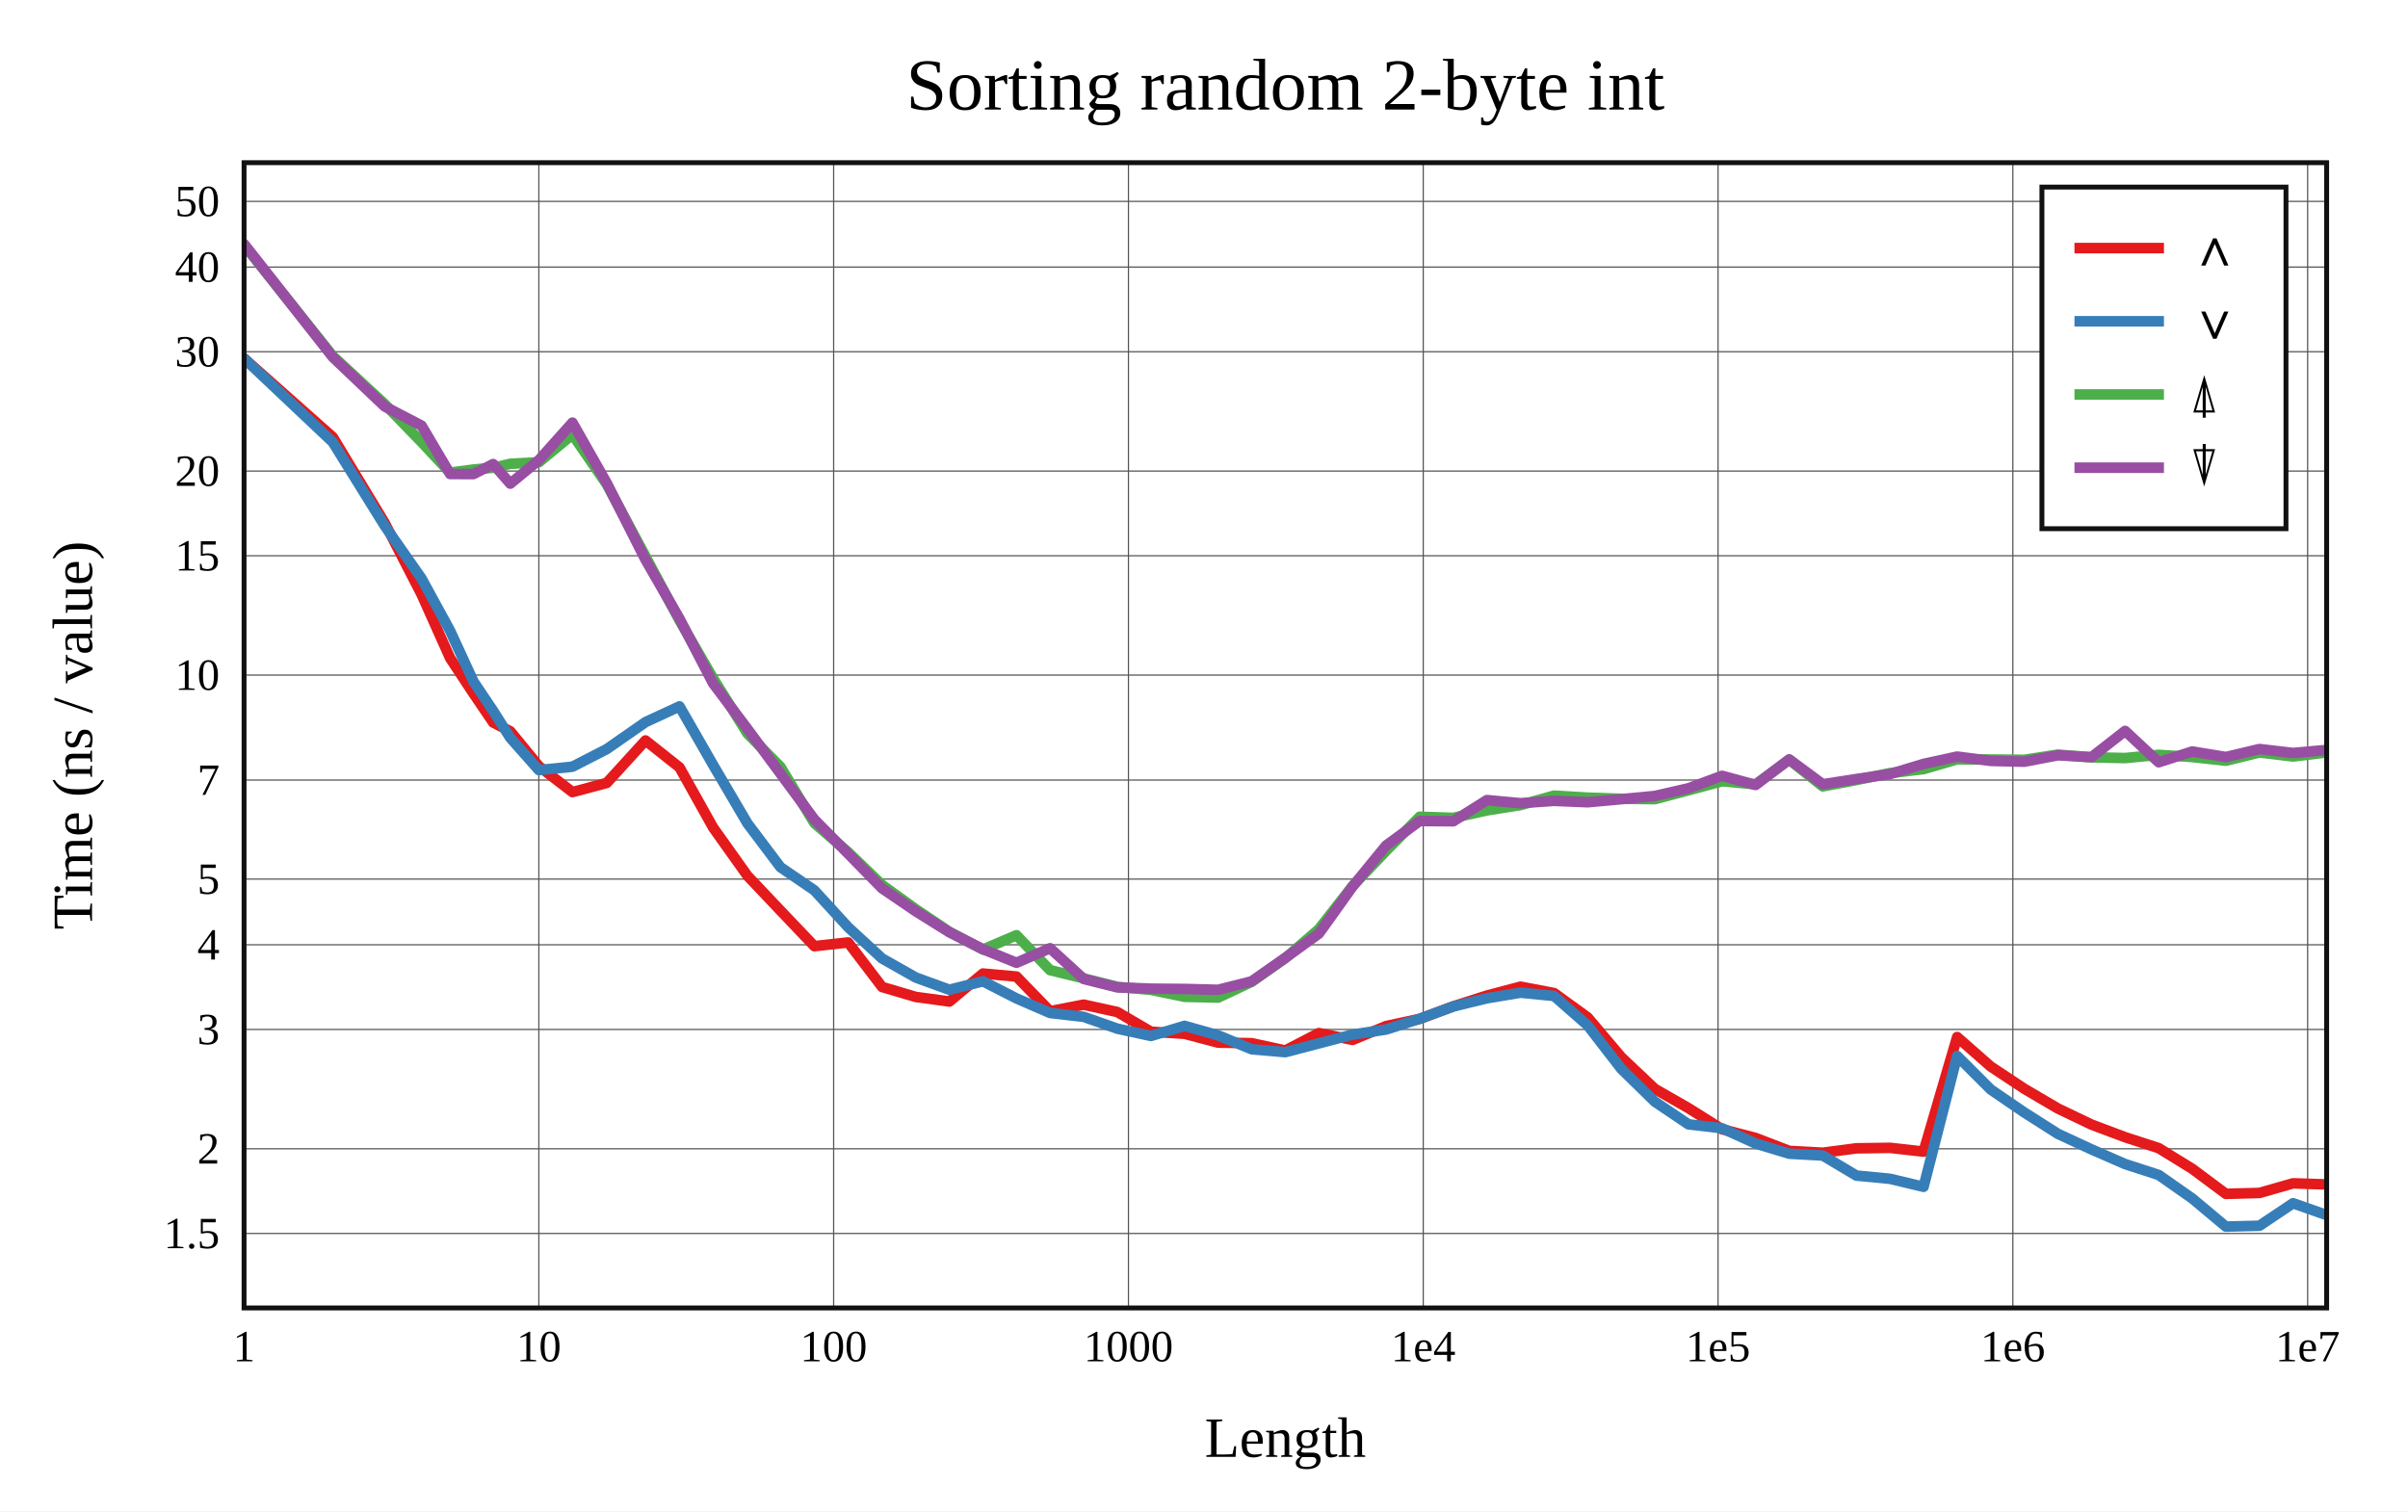
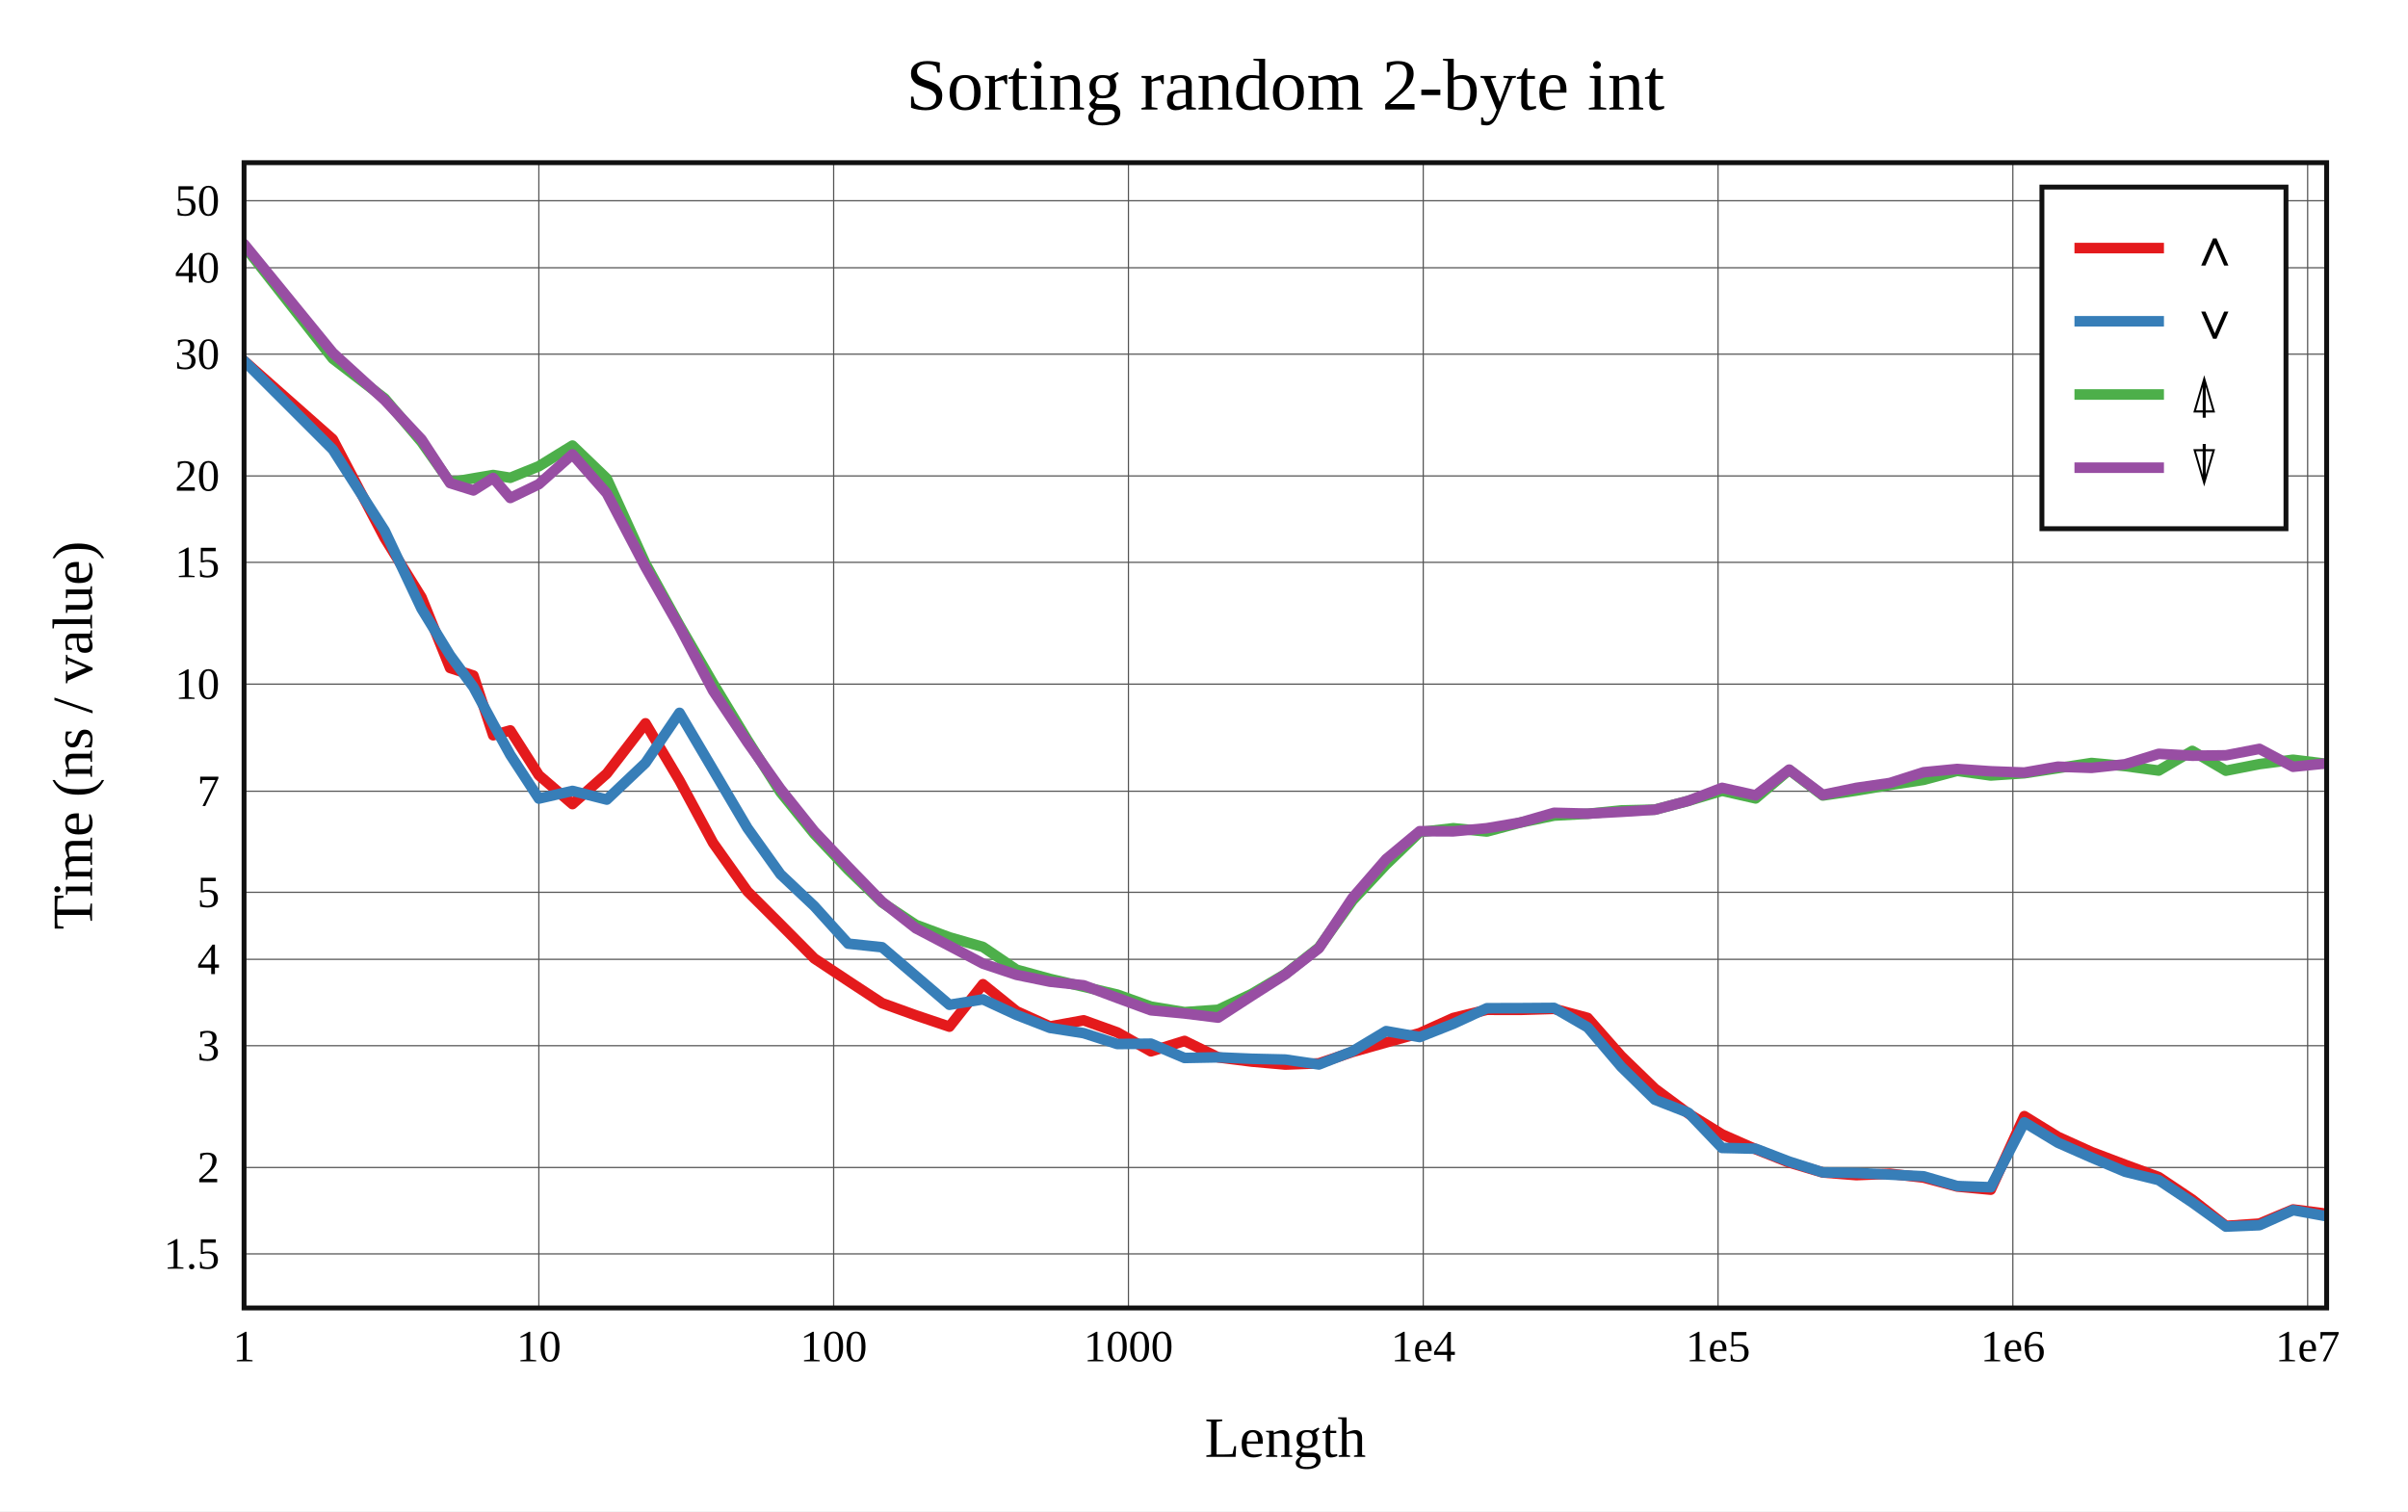
<svg xmlns="http://www.w3.org/2000/svg" viewBox="-60 -40 592 371.6" height="557.4" width="888">
  <g stroke-width="2.6" font-size="14px" text-anchor="middle">
    <defs>
      <clipPath id="clip">
        <rect x="0" y="0" width="512" height="281.6" />
      </clipPath>
    </defs>
    <rect fill="white" x="-60" y="-40" width="592" height="371.6" />
    <text dy="0.33em" font-size="18px" x="256" y="-19">Sorting random 2-byte int</text>
    <text dy="0.33em" x="256" y="313.6">Length</text>
    <text dy="0.33em" transform="rotate(-90)" x="-140.8" y="-42">Time (ns / value)</text>
    <g stroke-width="0.3" stroke="#555">
      <path d="M72.475 0v281.6" />
      <path d="M144.95 0v281.6" />
      <path d="M217.426 0v281.6" />
      <path d="M289.901 0v281.6" />
      <path d="M362.376 0v281.6" />
      <path d="M434.851 0v281.6" />
      <path d="M507.326 0v281.6" />
-       <path d="M0 263.287h512" />
-       <path d="M0 242.467h512" />
-       <path d="M0 213.124h512" />
-       <path d="M0 192.304h512" />
-       <path d="M0 176.155h512" />
-       <path d="M0 151.805h512" />
-       <path d="M0 125.992h512" />
-       <path d="M0 96.648h512" />
-       <path d="M0 75.829h512" />
-       <path d="M0 46.485h512" />
-       <path d="M0 25.666h512" />
-       <path d="M0 9.517h512" />
+       <path d="M0 268.31h512" />
+       <path d="M0 247.066h512" />
+       <path d="M0 217.123h512" />
+       <path d="M0 195.879h512" />
+       <path d="M0 179.4h512" />
+       <path d="M0 154.552h512" />
+       <path d="M0 128.213h512" />
+       <path d="M0 98.27h512" />
+       <path d="M0 77.025h512" />
+       <path d="M0 47.083h512" />
+       <path d="M0 25.838h512" />
+       <path d="M0 9.359h512" />
    </g>
    <g font-size="11px">
      <text dy="0.33em" x="0" y="291.1">1</text>
      <text dy="0.33em" x="72.475" y="291.1">10</text>
      <text dy="0.33em" x="144.95" y="291.1">100</text>
      <text dy="0.33em" x="217.426" y="291.1">1000</text>
      <text dy="0.33em" x="289.901" y="291.1">1e4</text>
      <text dy="0.33em" x="362.376" y="291.1">1e5</text>
      <text dy="0.33em" x="434.851" y="291.1">1e6</text>
      <text dy="0.33em" x="507.326" y="291.1">1e7</text>
      <g text-anchor="end">
-         <text dy="0.33em" x="-6" y="263.287">1.5</text>
-         <text dy="0.33em" x="-6" y="242.467">2</text>
-         <text dy="0.33em" x="-6" y="213.124">3</text>
-         <text dy="0.33em" x="-6" y="192.304">4</text>
-         <text dy="0.33em" x="-6" y="176.155">5</text>
-         <text dy="0.33em" x="-6" y="151.805">7</text>
-         <text dy="0.33em" x="-6" y="125.992">10</text>
-         <text dy="0.33em" x="-6" y="96.648">15</text>
-         <text dy="0.33em" x="-6" y="75.829">20</text>
-         <text dy="0.33em" x="-6" y="46.485">30</text>
-         <text dy="0.33em" x="-6" y="25.666">40</text>
-         <text dy="0.33em" x="-6" y="9.517">50</text>
+         <text dy="0.33em" x="-6" y="268.31">1.5</text>
+         <text dy="0.33em" x="-6" y="247.066">2</text>
+         <text dy="0.33em" x="-6" y="217.123">3</text>
+         <text dy="0.33em" x="-6" y="195.879">4</text>
+         <text dy="0.33em" x="-6" y="179.4">5</text>
+         <text dy="0.33em" x="-6" y="154.552">7</text>
+         <text dy="0.33em" x="-6" y="128.213">10</text>
+         <text dy="0.33em" x="-6" y="98.27">15</text>
+         <text dy="0.33em" x="-6" y="77.025">20</text>
+         <text dy="0.33em" x="-6" y="47.083">30</text>
+         <text dy="0.33em" x="-6" y="25.838">40</text>
+         <text dy="0.33em" x="-6" y="9.359">50</text>
      </g>
    </g>
    <g clip-path="url(#clip)" fill="none" stroke-linecap="round" stroke-linejoin="round">
-       <path stroke="#e41a1c" d="M0 48.126L21.817 67.489L34.579 88.595L43.634 106.145L50.658 121.816L56.397 130.516L61.249 137.649L65.452 139.818L72.475 148.39L80.733 154.764L89.177 152.505L98.691 142.071L107.055 148.694L115.313 163.479L123.756 175.336L131.872 183.897L140.203 192.647L148.517 191.728L156.862 202.683L165.153 205.133L173.411 206.256L181.659 199.378L189.895 200.121L198.147 208.635L206.423 207.028L214.698 208.84L222.954 213.681L231.22 214.19L239.478 216.361L247.73 216.504L255.991 218.298L264.252 214.018L272.515 215.69L280.77 212.292L289.029 210.53L297.29 207.442L305.548 204.797L313.806 202.613L322.064 204.179L330.322 210.167L338.58 219.93L346.838 227.739L355.097 232.466L363.355 237.656L371.613 239.809L379.871 242.984L388.129 243.434L396.387 242.354L404.645 242.234L412.903 243.166L421.161 214.997L429.419 222.247L437.677 227.715L445.935 232.564L454.194 236.522L462.452 239.621L470.71 242.305L478.968 247.398L487.226 253.547L495.484 253.327L503.742 250.962L512 251.233" />
-       <path stroke="#377eb8" d="M0 48.116L21.817 68.731L34.579 89.275L43.634 102.241L50.658 115.096L56.397 127.567L61.249 134.805L65.452 141.428L72.475 149.351L80.733 148.521L89.177 144.182L98.691 137.558L107.055 133.689L115.313 148.08L123.756 162.451L131.872 173.226L140.203 178.912L148.517 187.99L156.862 195.674L165.153 200.364L173.411 203.363L181.659 201.281L189.895 205.493L198.147 209.074L206.423 210.023L214.698 212.932L222.954 214.721L231.22 212.246L239.478 214.585L247.73 217.993L255.991 218.706L264.252 216.546L272.515 214.376L280.77 213.142L289.029 210.492L297.29 207.467L305.548 205.464L313.806 204.082L322.064 204.894L330.322 212.126L338.58 222.805L346.838 230.888L355.097 236.453L363.355 237.42L371.613 241.169L379.871 243.673L388.129 244.128L396.387 249.054L404.645 249.85L412.903 251.816L421.161 219.65L429.419 227.901L437.677 233.541L445.935 238.792L454.194 242.62L462.452 246.226L470.71 248.904L478.968 254.689L487.226 261.6L495.484 261.39L503.742 255.859L512 258.765" />
-       <path stroke="#4daf4a" d="M0 20.24L21.817 47.555L34.579 59.365L43.634 68.703L50.658 76.204L56.397 75.455L61.249 75.012L65.452 74.042L72.475 73.657L80.733 66.822L89.177 79.073L98.691 96.828L107.055 112.537L115.313 126.792L123.756 140.358L131.872 148.551L140.203 162.372L148.517 169.553L156.862 177.594L165.153 183.577L173.411 189.122L181.659 193.472L189.895 189.958L198.147 198.534L206.423 200.567L214.698 202.651L222.954 203.391L231.22 205.098L239.478 205.282L247.73 201.404L255.991 195.59L264.252 188.459L272.515 177.873L280.77 169.198L289.029 160.829L297.29 161.1L305.548 159.258L313.806 157.954L322.064 155.635L330.322 156.13L338.58 156.415L346.838 156.496L355.097 154.314L363.355 152.098L371.613 152.859L379.871 146.815L388.129 153.35L396.387 151.791L404.645 150.093L412.903 149.111L421.161 146.702L429.419 146.756L437.677 146.827L445.935 145.549L454.194 146.219L462.452 146.392L470.71 145.607L478.968 146.135L487.226 147.045L495.484 145.016L503.742 146.009L512 145.01" />
-       <path stroke="#984ea3" d="M0 20L21.817 47.809L34.579 59.949L43.634 64.65L50.658 76.55L56.397 76.563L61.249 74.112L65.452 78.92L72.475 73.142L80.733 63.916L89.177 78.797L98.691 97.613L107.055 112.127L115.313 128.028L123.756 139.228L131.872 150.217L140.203 161.488L148.517 169.914L156.862 178.438L165.153 184.082L173.411 189.229L181.659 193.397L189.895 196.729L198.147 193.152L206.423 200.71L214.698 202.785L222.954 203.097L231.22 203.168L239.478 203.379L247.73 201.294L255.991 195.513L264.252 189.549L272.515 177.988L280.77 167.897L289.029 161.869L297.29 161.934L305.548 156.734L313.806 157.492L322.064 156.919L330.322 157.258L338.58 156.507L346.838 155.72L355.097 153.831L363.355 150.762L371.613 153.006L379.871 146.719L388.129 152.836L396.387 151.551L404.645 150.335L412.903 147.835L421.161 146.031L429.419 147.094L437.677 147.286L445.935 145.709L454.194 146.18L462.452 139.723L470.71 147.426L478.968 144.778L487.226 146.141L495.484 144.177L503.742 145.146L512 144.402" />
+       <path stroke="#e41a1c" d="M0 48.726L21.817 68.019L34.579 92.302L43.634 106.909L50.658 124.247L56.397 126.115L61.249 140.784L65.452 139.596L72.475 150.609L80.733 157.711L89.177 150.213L98.691 137.852L107.055 151.93L115.313 167.259L123.756 179.161L131.872 187.272L140.203 195.675L148.517 201.19L156.862 206.663L165.153 209.654L173.411 212.44L181.659 202L189.895 208.64L198.147 212.385L206.423 210.88L214.698 213.856L222.954 218.506L231.22 215.946L239.478 219.992L247.73 221.028L255.991 221.76L264.252 221.46L272.515 218.658L280.77 216.322L289.029 214.034L297.29 210.307L305.548 208.292L313.806 208.308L322.064 208.063L330.322 210.29L338.58 219.677L346.838 227.677L355.097 233.81L363.355 238.924L371.613 242.564L379.871 245.844L388.129 248.298L396.387 248.945L404.645 248.61L412.903 249.543L421.161 251.751L429.419 252.523L437.677 234.441L445.935 239.537L454.194 243.271L462.452 246.394L470.71 249.423L478.968 254.956L487.226 261.43L495.484 260.865L503.742 257.385L512 258.444" />
+       <path stroke="#377eb8" d="M0 48.726L21.817 70.539L34.579 90.494L43.634 109.671L50.658 121.137L56.397 128.957L61.249 137.985L65.452 145.597L72.475 156.361L80.733 154.47L89.177 156.607L98.691 147.592L107.055 135.277L115.313 149.276L123.756 163.595L131.872 174.962L140.203 182.824L148.517 192.026L156.862 192.915L165.153 199.995L173.411 207.061L181.659 205.73L189.895 209.549L198.147 212.747L206.423 214.039L214.698 216.711L222.954 216.62L231.22 220.137L239.478 219.982L247.73 220.335L255.991 220.526L264.252 221.736L272.515 218.491L280.77 213.531L289.029 214.99L297.29 211.727L305.548 207.904L313.806 207.883L322.064 207.826L330.322 212.612L338.58 222.307L346.838 230.392L355.097 233.621L363.355 242.256L371.613 242.447L379.871 245.618L388.129 248.268L396.387 248.419L404.645 248.821L412.903 249.233L421.161 251.63L429.419 251.919L437.677 235.974L445.935 240.974L454.194 244.621L462.452 248.113L470.71 250.159L478.968 255.675L487.226 261.6L495.484 261.254L503.742 257.553L512 259.061" />
+       <path stroke="#4daf4a" d="M0 20.39L21.817 48.187L34.579 57.992L43.634 68.669L50.658 78.628L56.397 77.619L61.249 76.797L65.452 77.478L72.475 74.64L80.733 69.56L89.177 77.671L98.691 98.583L107.055 113.758L115.313 128.031L123.756 141.979L131.872 154.766L140.203 165.046L148.517 173.843L156.862 181.903L165.153 187.408L173.411 190.473L181.659 192.843L189.895 198.432L198.147 200.699L206.423 202.624L214.698 204.562L222.954 207.507L231.22 208.868L239.478 208.285L247.73 204.396L255.991 199.497L264.252 192.976L272.515 181.41L280.77 172.573L289.029 164.599L297.29 163.651L305.548 164.459L313.806 162.252L322.064 160.542L330.322 160.098L338.58 159.272L346.838 159.076L355.097 156.917L363.355 154.444L371.613 156.318L379.871 149.313L388.129 155.603L396.387 154.392L404.645 153.012L412.903 151.753L421.161 149.541L429.419 150.681L437.677 150.129L445.935 148.873L454.194 147.605L462.452 148.371L470.71 149.469L478.968 144.633L487.226 149.499L495.484 147.88L503.742 146.809L512 147.821" />
+       <path stroke="#984ea3" d="M0 20L21.817 46.748L34.579 58.387L43.634 68.045L50.658 78.786L56.397 80.589L61.249 77.529L65.452 82.446L72.475 79.061L80.733 71.717L89.177 81.302L98.691 99.45L107.055 114.164L115.313 129.856L123.756 142.514L131.872 153.971L140.203 164.409L148.517 173.142L156.862 181.737L165.153 188.252L173.411 192.576L181.659 196.939L189.895 199.693L198.147 201.388L206.423 202.274L214.698 205.382L222.954 208.413L231.22 209.195L239.478 210.218L247.73 204.856L255.991 199.588L264.252 193.163L272.515 180.766L280.77 171.248L289.029 164.375L297.29 164.412L305.548 163.644L313.806 162.243L322.064 159.851L330.322 160.064L338.58 159.62L346.838 159.095L355.097 156.906L363.355 153.72L371.613 155.559L379.871 149.236L388.129 155.437L396.387 153.723L404.645 152.52L412.903 149.884L421.161 149.079L429.419 149.649L437.677 149.954L445.935 148.512L454.194 148.812L462.452 147.919L470.71 145.352L478.968 145.817L487.226 145.718L495.484 144.136L503.742 148.534L512 147.703" />
    </g>
    <rect stroke-width="1.2" stroke="#111" fill="none" x="0" y="0" width="512" height="281.6" />
    <g transform="translate(442,6)" text-anchor="start" font-size="13px">
      <rect stroke-width="1.2" stroke="#111" fill="white" x="0" y="0" width="60" height="84" />
      <path stroke="#e41a1c" d="M8 15h22" />
      <path stroke="#377eb8" d="M8 33h22" />
      <path stroke="#4daf4a" d="M8 51h22" />
      <path stroke="#984ea3" d="M8 69h22" />
      <text dy="0.33em" x="36" y="15">∧</text>
      <text dy="0.33em" x="36" y="33">∨</text>
      <text dy="0.33em" x="36" y="51">⍋</text>
      <text dy="0.33em" x="36" y="69">⍒</text>
    </g>
  </g>
</svg>
